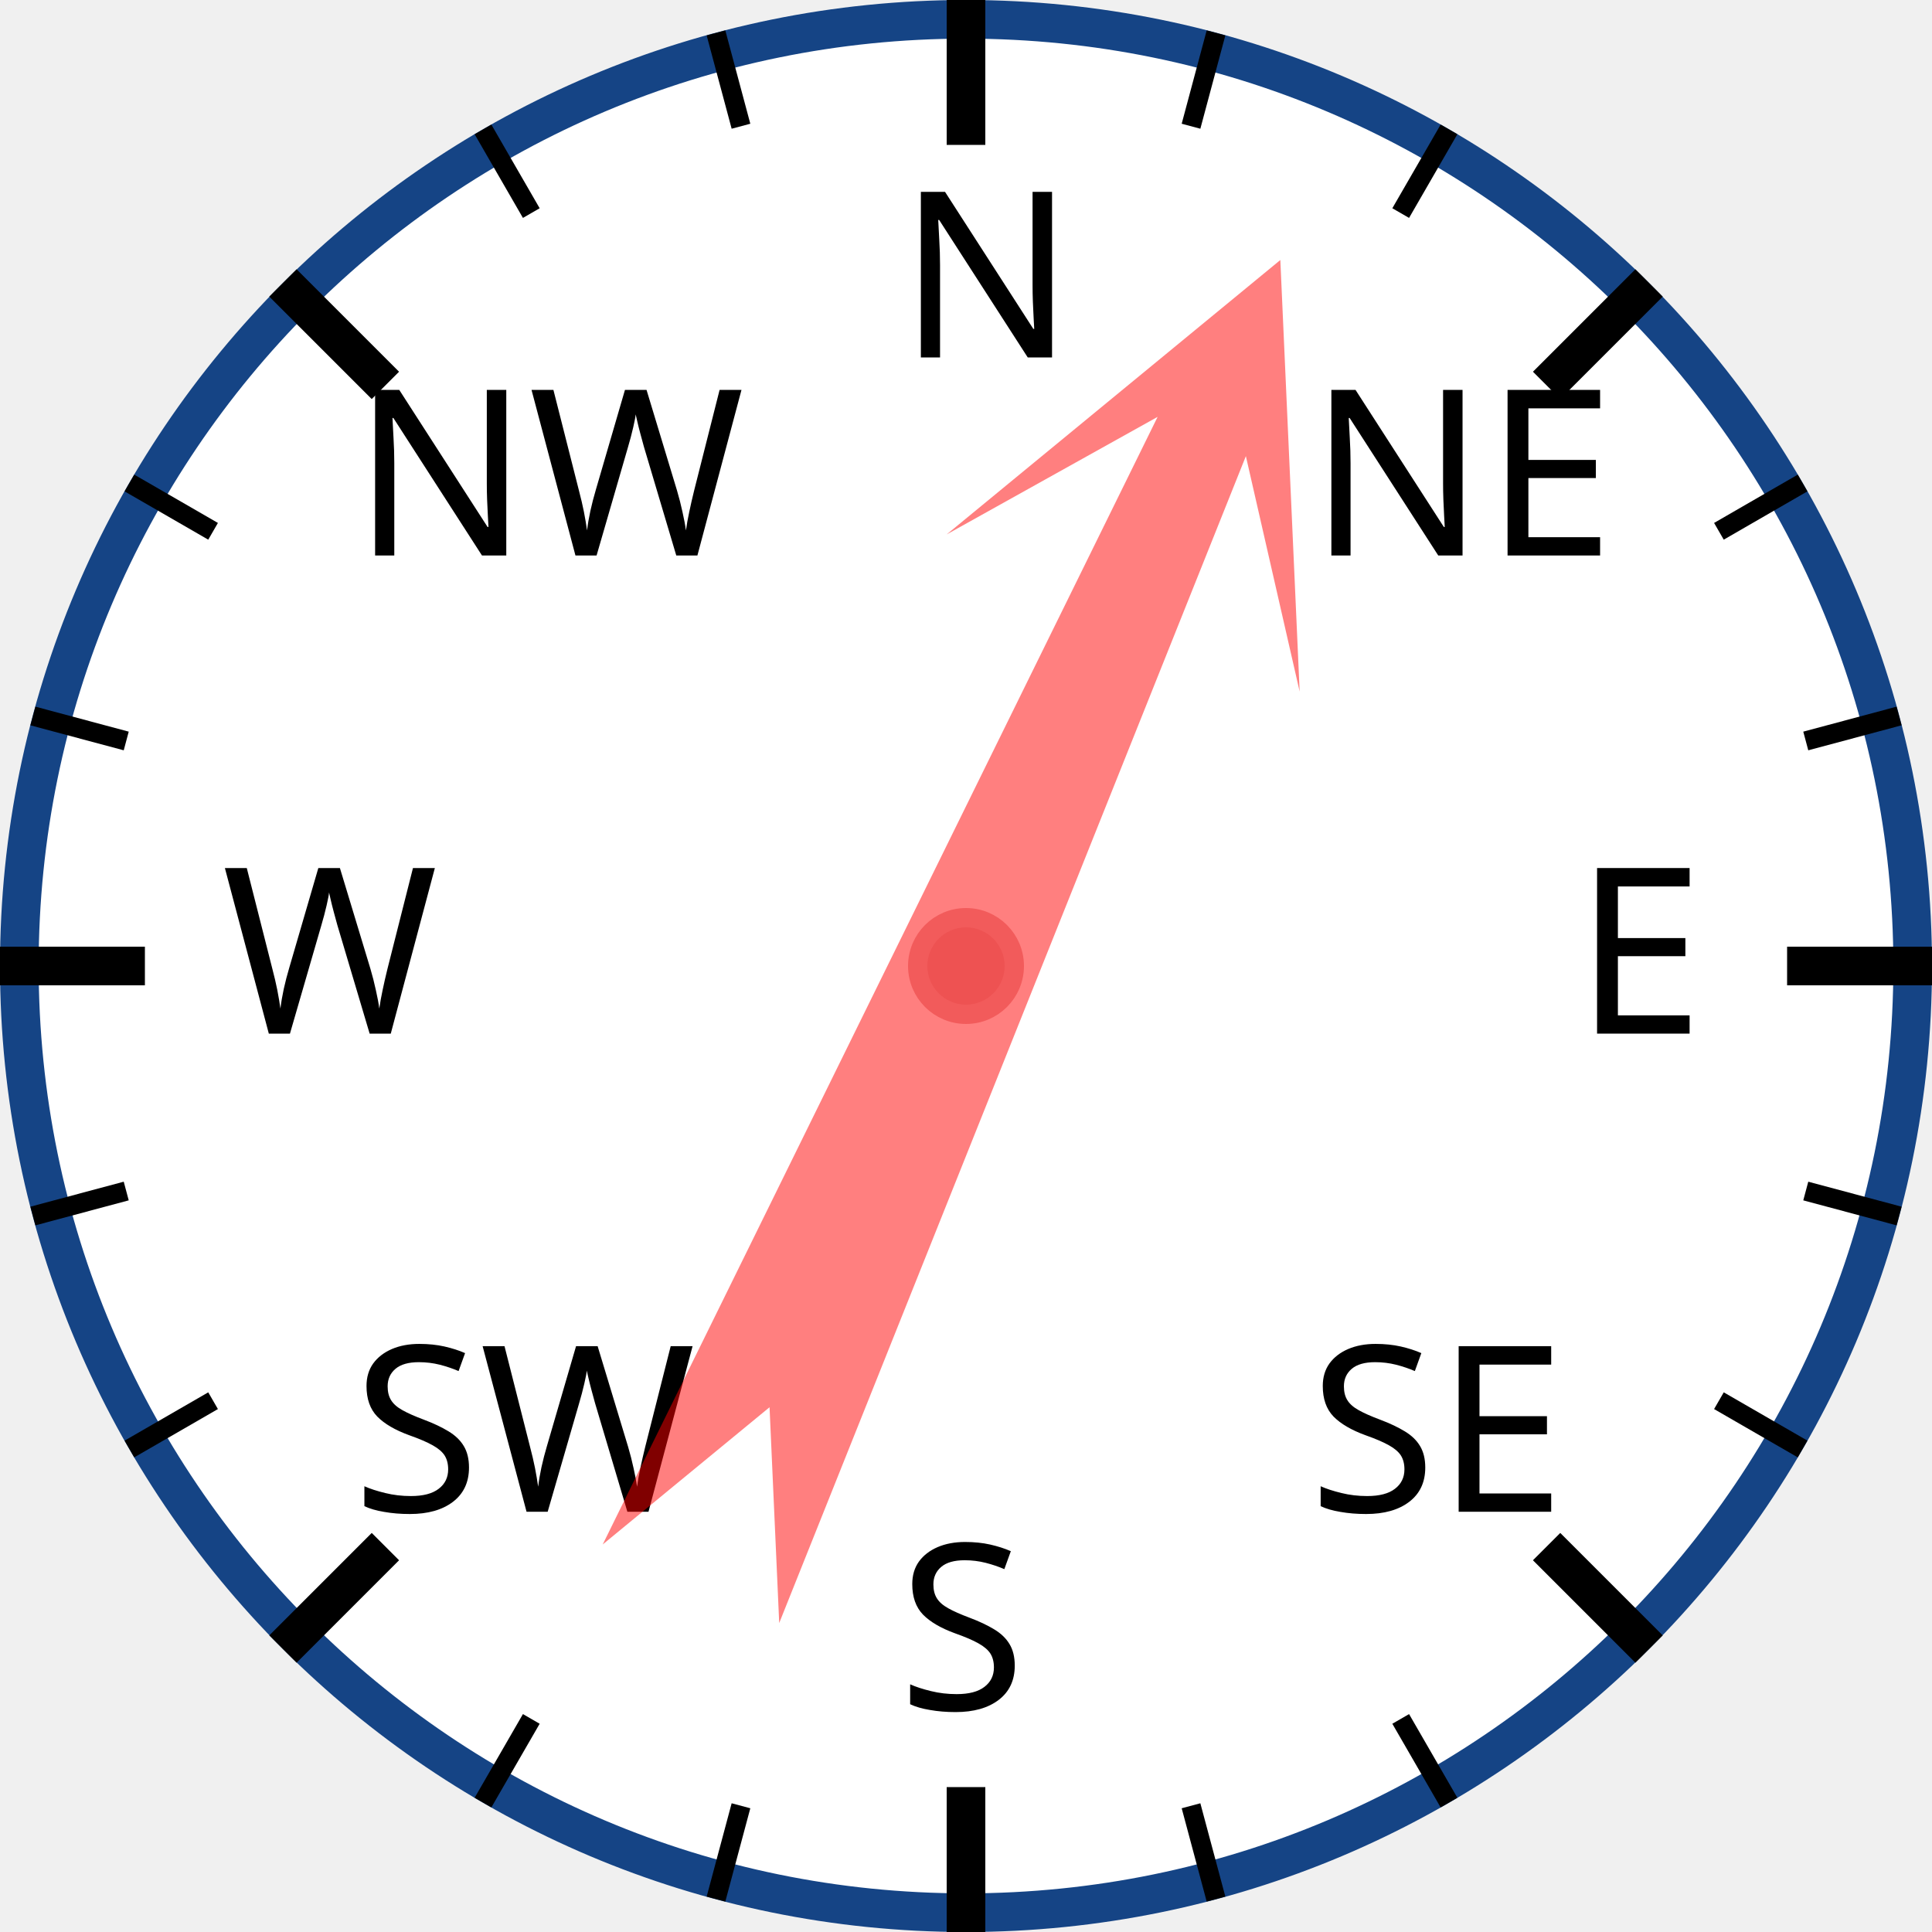
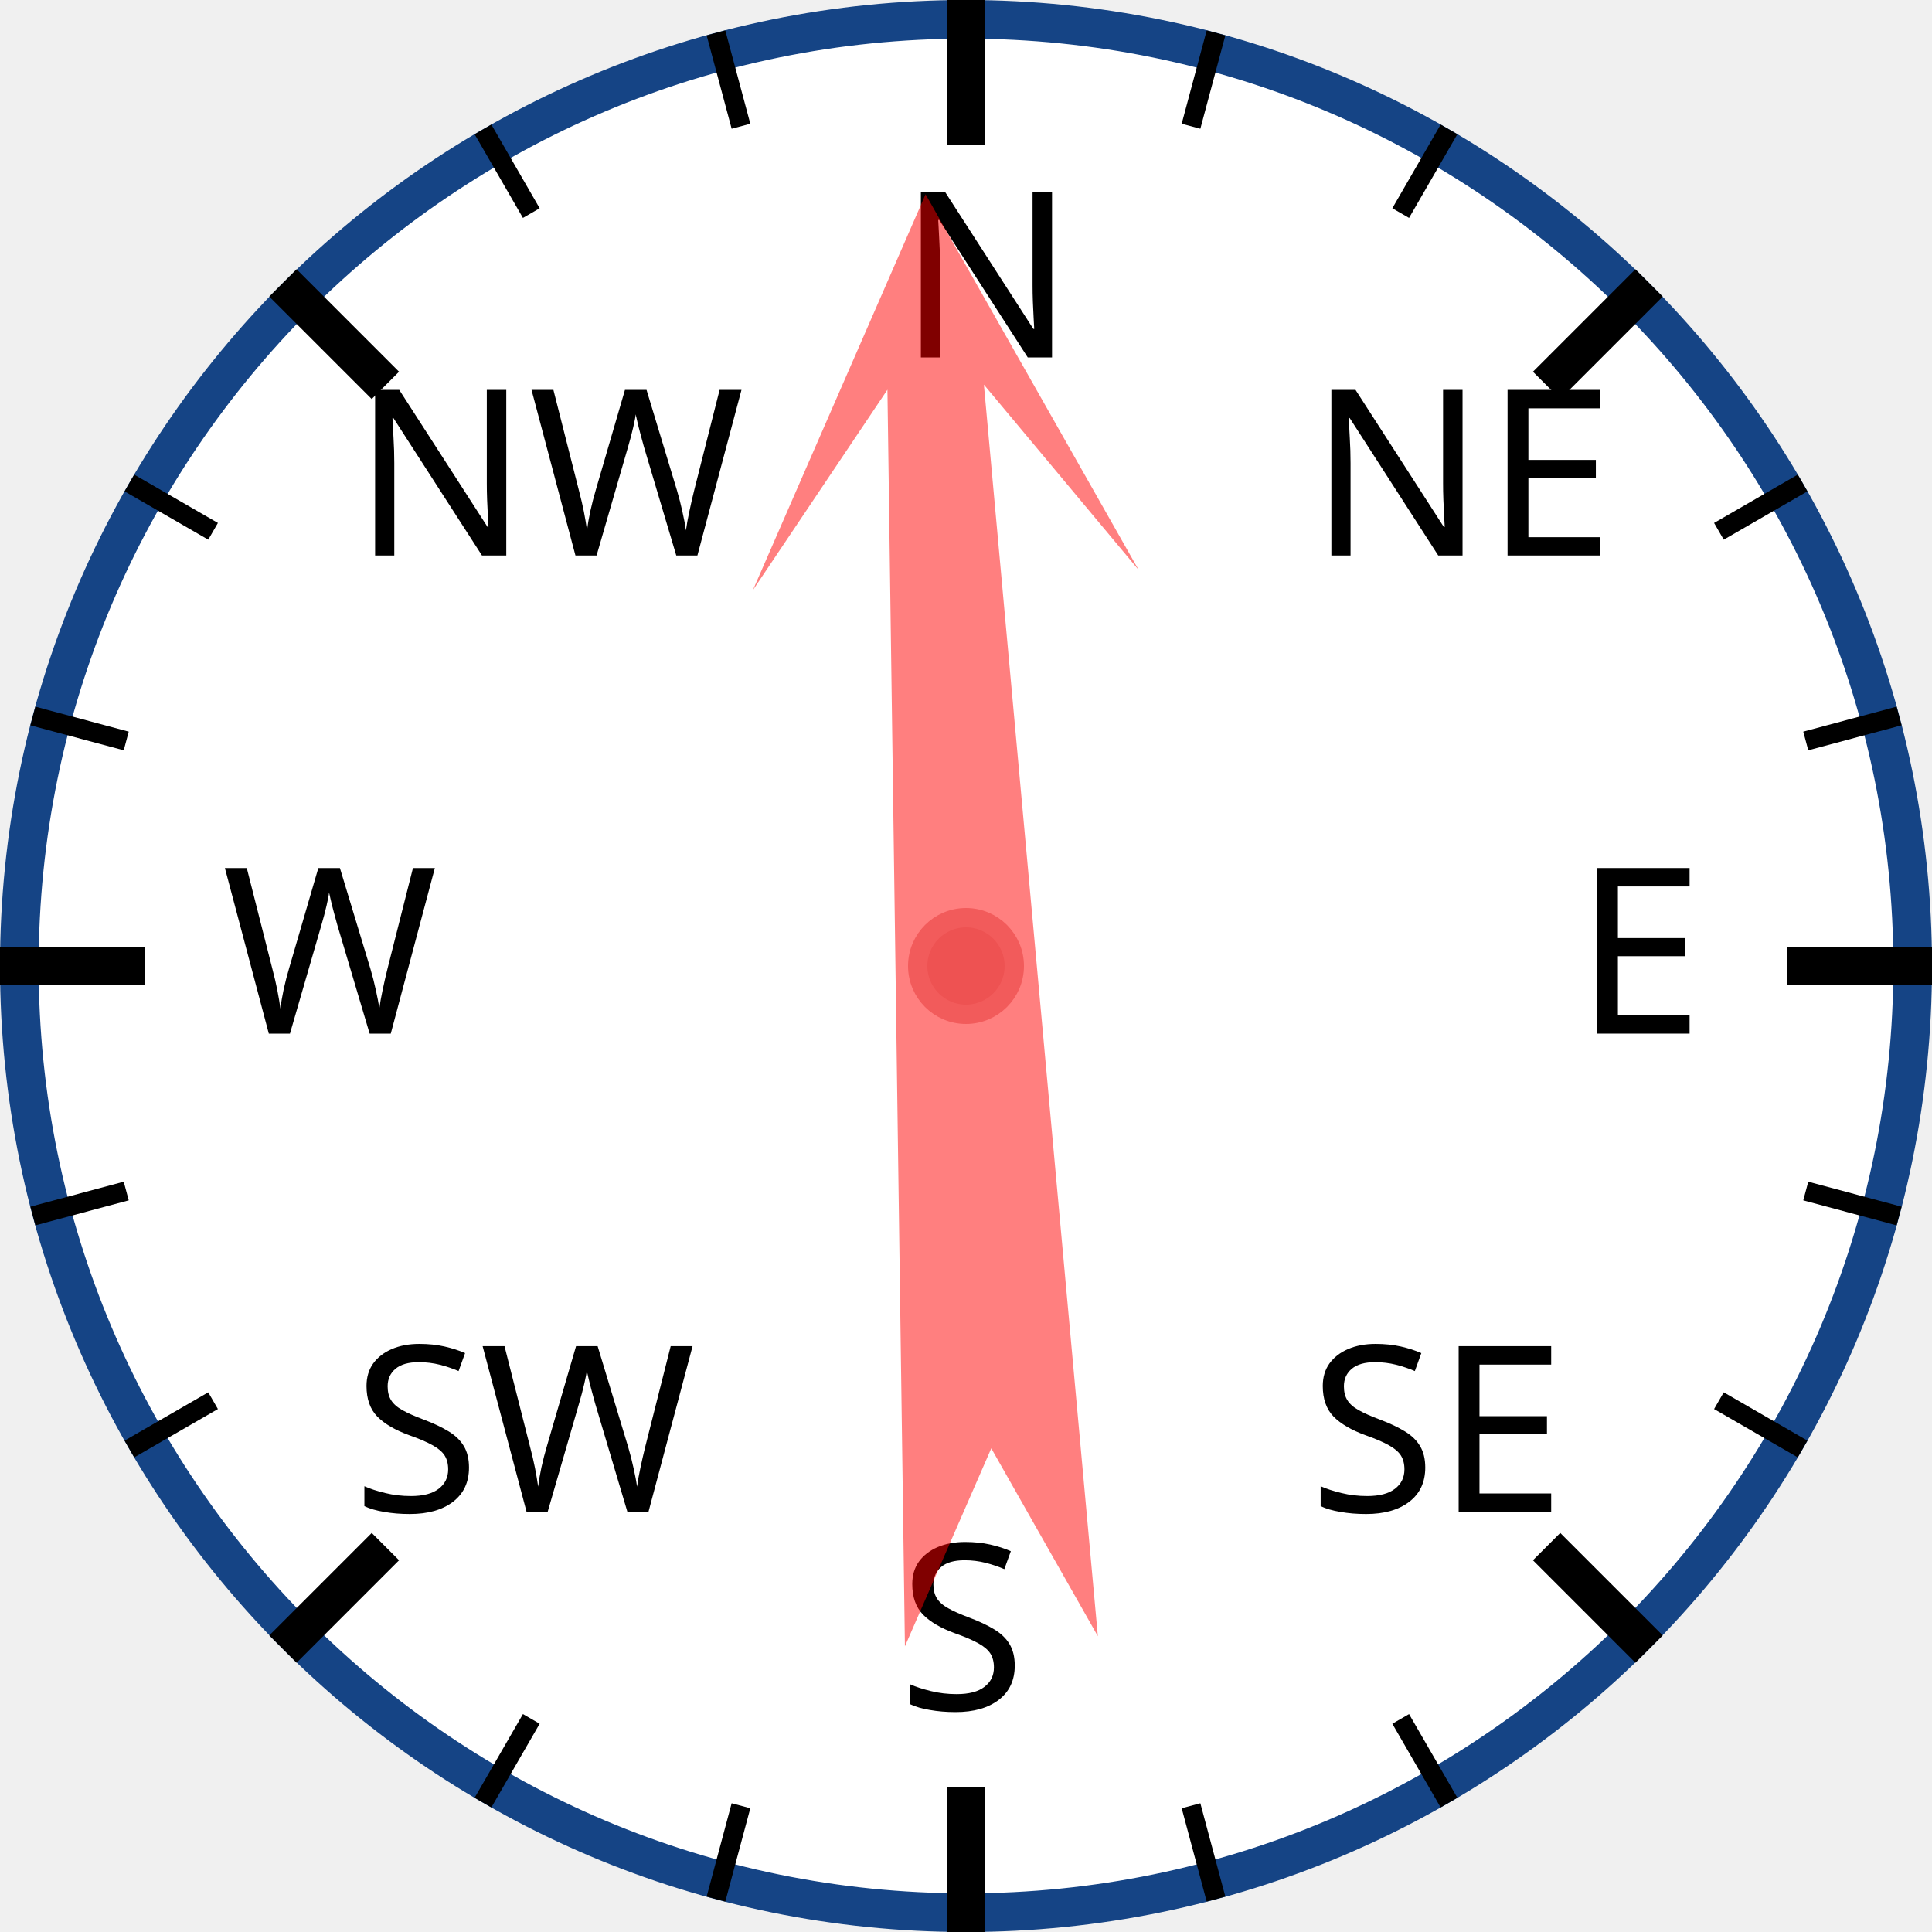
<svg xmlns="http://www.w3.org/2000/svg" width="120px" height="120px" viewBox="0 0 200 200">
  <circle cx="100" cy="100" r="98" style="fill: white; stroke: #154485; stroke-width: 4;" />
  <text x="93.0" y="37.0" style="font-family: sans-serif; font-size: 18pt;">N</text>
  <line x1="100.0" y1="0.0" x2="100.0" y2="15.0" style="stroke: black; stroke-width: 4;" />
  <line x1="74.118" y1="3.407" x2="76.706" y2="13.067" style="stroke: black; stroke-width: 2;" />
  <line x1="50" y1="13.397" x2="55" y2="22.058" style="stroke: black; stroke-width: 2;" />
  <text x="36.503" y="57.503" style="font-family: sans-serif; font-size: 18pt;">NW</text>
  <line x1="29.289" y1="29.289" x2="39.896" y2="39.896" style="stroke: black; stroke-width: 4;" />
  <line x1="13.397" y1="50" x2="22.058" y2="55" style="stroke: black; stroke-width: 2;" />
  <line x1="3.407" y1="74.118" x2="13.067" y2="76.706" style="stroke: black; stroke-width: 2;" />
  <text x="23.0" y="107.0" style="font-family: sans-serif; font-size: 18pt;">W</text>
  <line x1="0.0" y1="100.0" x2="15.0" y2="100.0" style="stroke: black; stroke-width: 4;" />
  <line x1="3.407" y1="125.882" x2="13.067" y2="123.294" style="stroke: black; stroke-width: 2;" />
  <line x1="13.397" y1="150" x2="22.058" y2="145" style="stroke: black; stroke-width: 2;" />
  <text x="36.503" y="156.497" style="font-family: sans-serif; font-size: 18pt;">SW</text>
  <line x1="29.289" y1="170.711" x2="39.896" y2="160.104" style="stroke: black; stroke-width: 4;" />
  <line x1="50" y1="186.603" x2="55" y2="177.942" style="stroke: black; stroke-width: 2;" />
  <line x1="74.118" y1="196.593" x2="76.706" y2="186.933" style="stroke: black; stroke-width: 2;" />
  <text x="93" y="177.0" style="font-family: sans-serif; font-size: 18pt;">S</text>
  <line x1="100" y1="200.0" x2="100" y2="185.0" style="stroke: black; stroke-width: 4;" />
  <line x1="125.882" y1="196.593" x2="123.294" y2="186.933" style="stroke: black; stroke-width: 2;" />
  <line x1="150.0" y1="186.603" x2="145.0" y2="177.942" style="stroke: black; stroke-width: 2;" />
  <text x="135.497" y="156.497" style="font-family: sans-serif; font-size: 18pt;">SE</text>
  <line x1="170.711" y1="170.711" x2="160.104" y2="160.104" style="stroke: black; stroke-width: 4;" />
  <line x1="186.603" y1="150" x2="177.942" y2="145" style="stroke: black; stroke-width: 2;" />
  <line x1="196.593" y1="125.882" x2="186.933" y2="123.294" style="stroke: black; stroke-width: 2;" />
  <text x="163.0" y="107" style="font-family: sans-serif; font-size: 18pt;">E</text>
  <line x1="200.0" y1="100" x2="185.0" y2="100" style="stroke: black; stroke-width: 4;" />
  <line x1="196.593" y1="74.118" x2="186.933" y2="76.706" style="stroke: black; stroke-width: 2;" />
  <line x1="186.603" y1="50" x2="177.942" y2="55" style="stroke: black; stroke-width: 2;" />
  <text x="135.497" y="57.503" style="font-family: sans-serif; font-size: 18pt;">NE</text>
  <line x1="170.711" y1="29.289" x2="160.104" y2="39.896" style="stroke: black; stroke-width: 4;" />
  <line x1="150" y1="13.397" x2="145" y2="22.058" style="stroke: black; stroke-width: 2;" />
  <line x1="125.882" y1="3.407" x2="123.294" y2="13.067" style="stroke: black; stroke-width: 2;" />
-   <polygon points="100 20 120 60 105 40 110 170 100 150 90 170 95 40 80 60" style="fill: red; fill-opacity: 0.5;" transform="rotate(24,100,100)" />
+   <polygon points="100 20 120 60 105 40 110 170 100 150 90 170 95 40 80 60" style="fill: red; fill-opacity: 0.5;" transform="rotate(357,100,100)" />
  <circle cx="100" cy="100" r="5" style="fill: #EE5252; stroke: #F25B5B; stroke-width: 2;" />
</svg>
